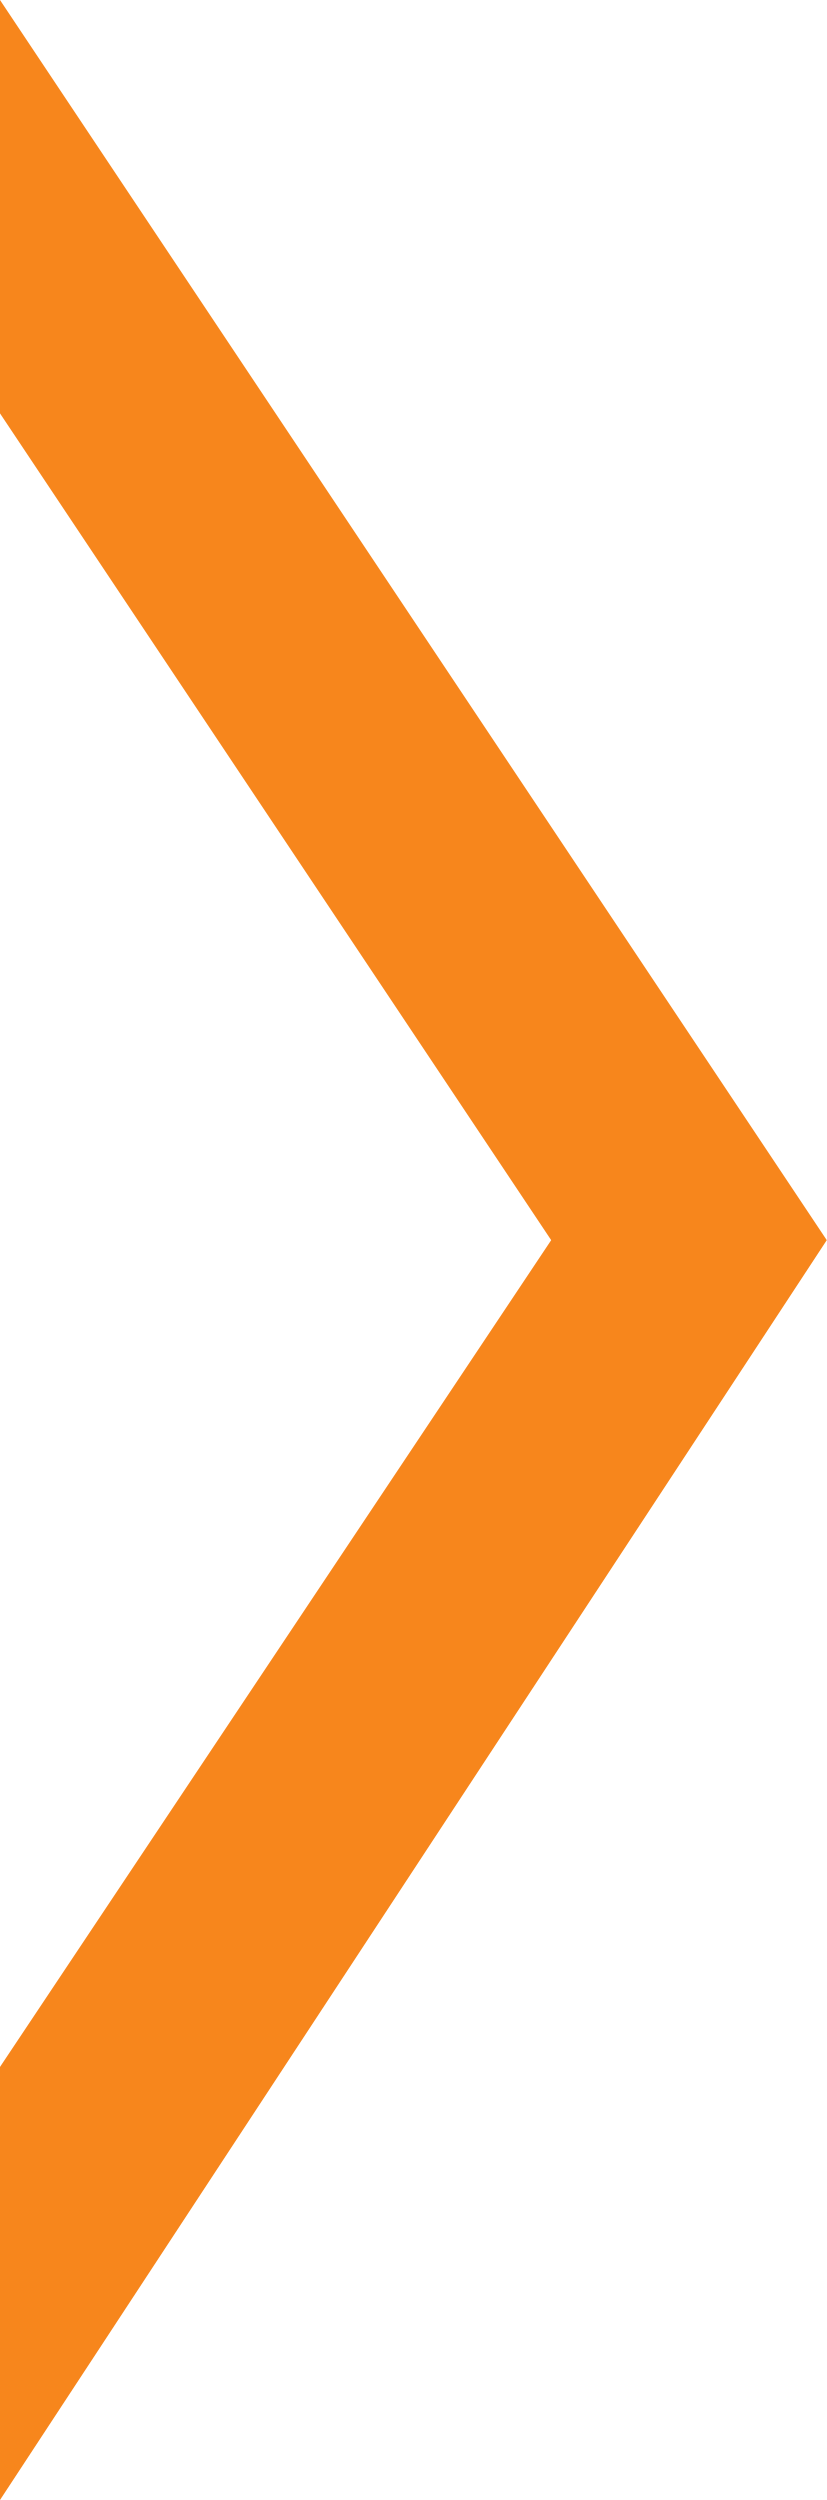
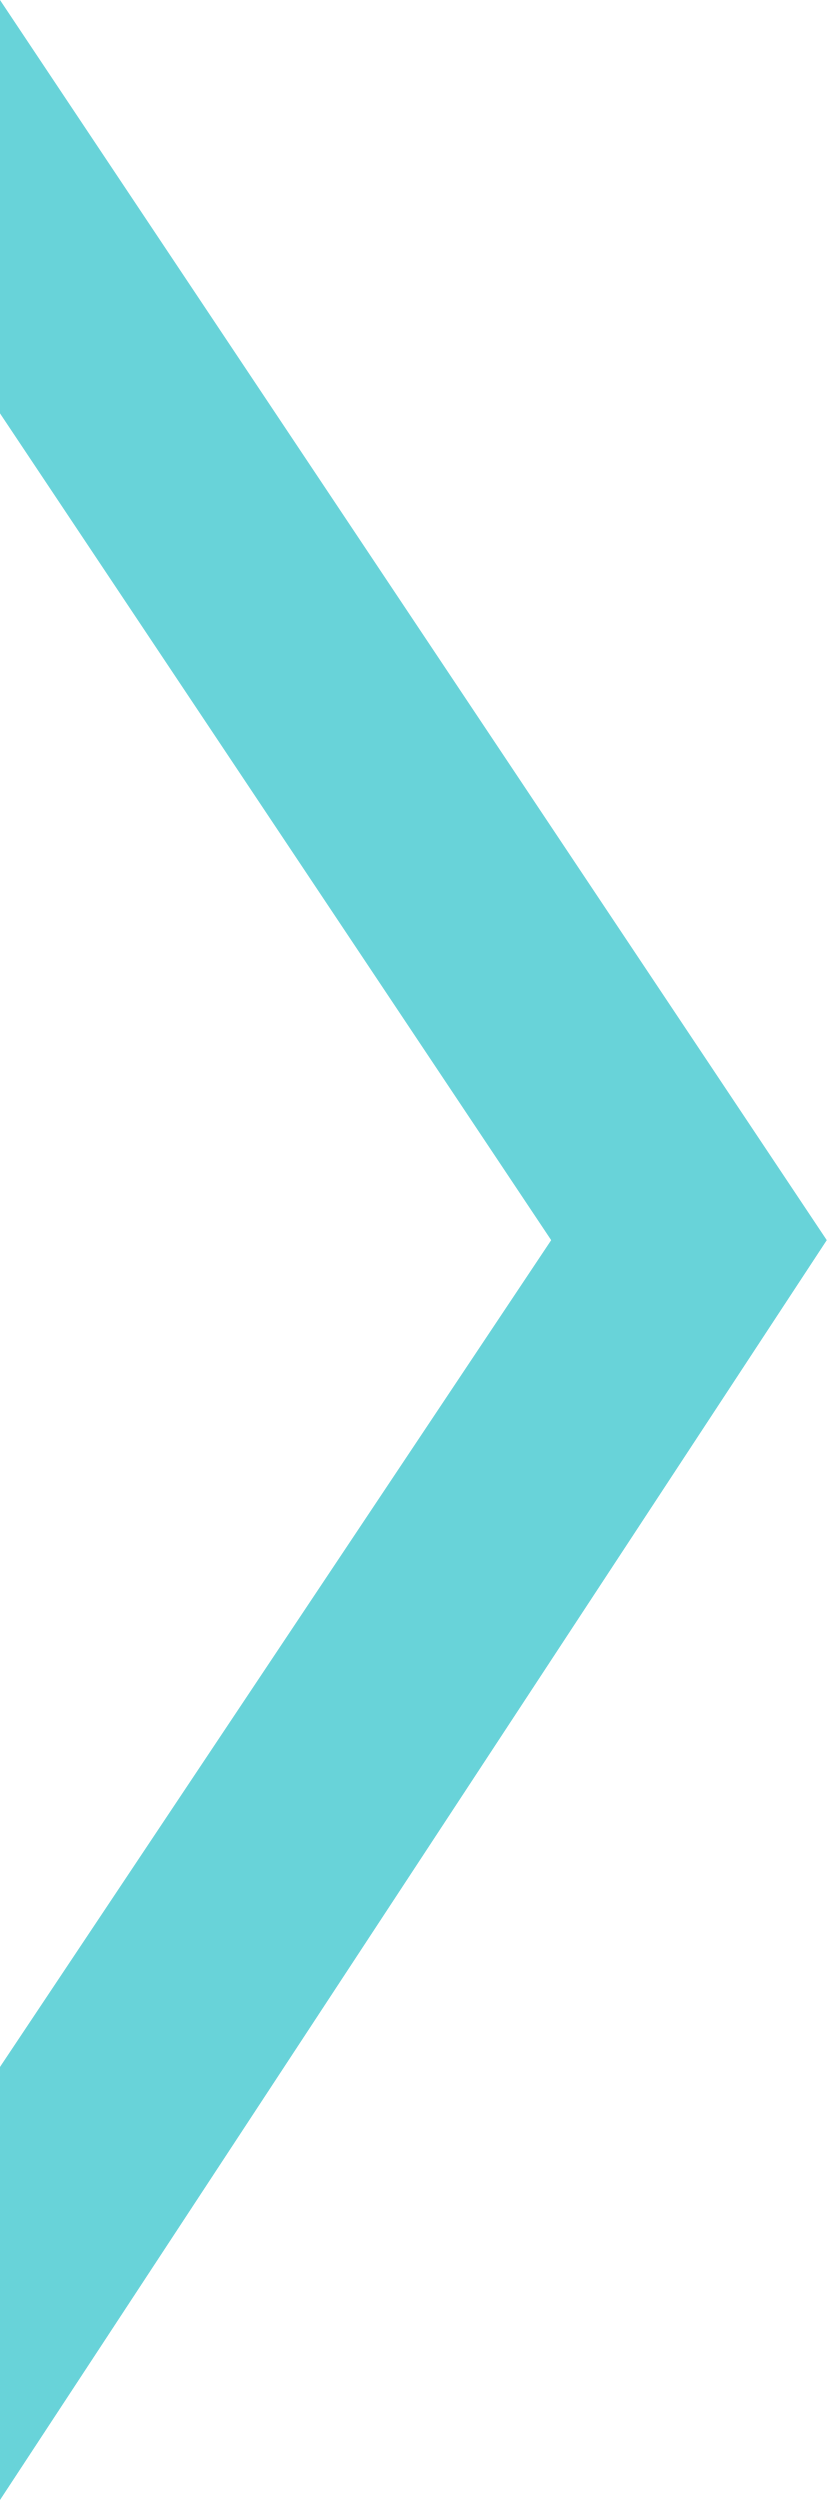
<svg xmlns="http://www.w3.org/2000/svg" height="48.381" viewBox="0 0 15 45.357" width="16">
-   <path d="M0 0v7.5l10 15-10 15v7.857L15 22.5z" fill="#f7861c" fill-rule="evenodd" />
+   <path d="M0 0v7.5l10 15-10 15v7.857L15 22.5z" fill="#68d3d9" fill-rule="evenodd" />
</svg>
